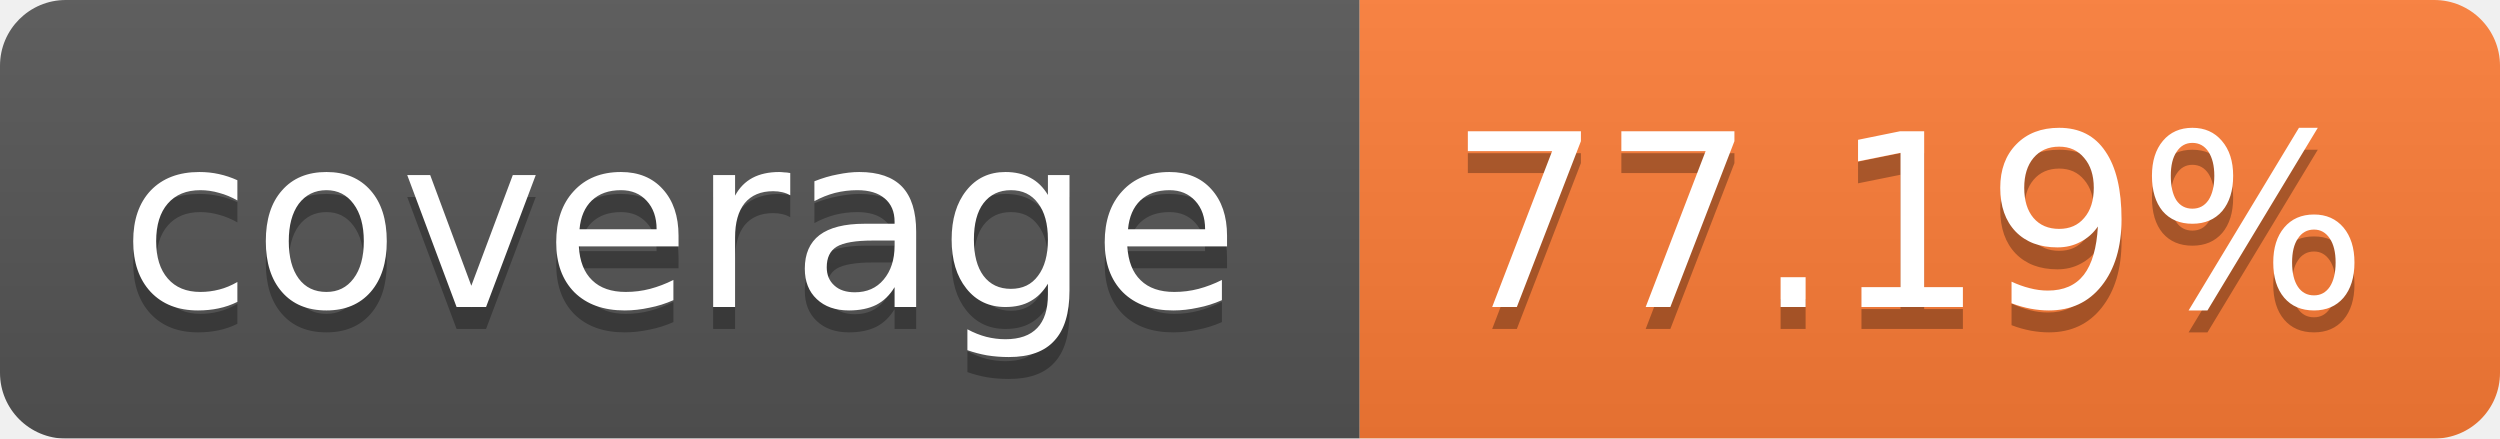
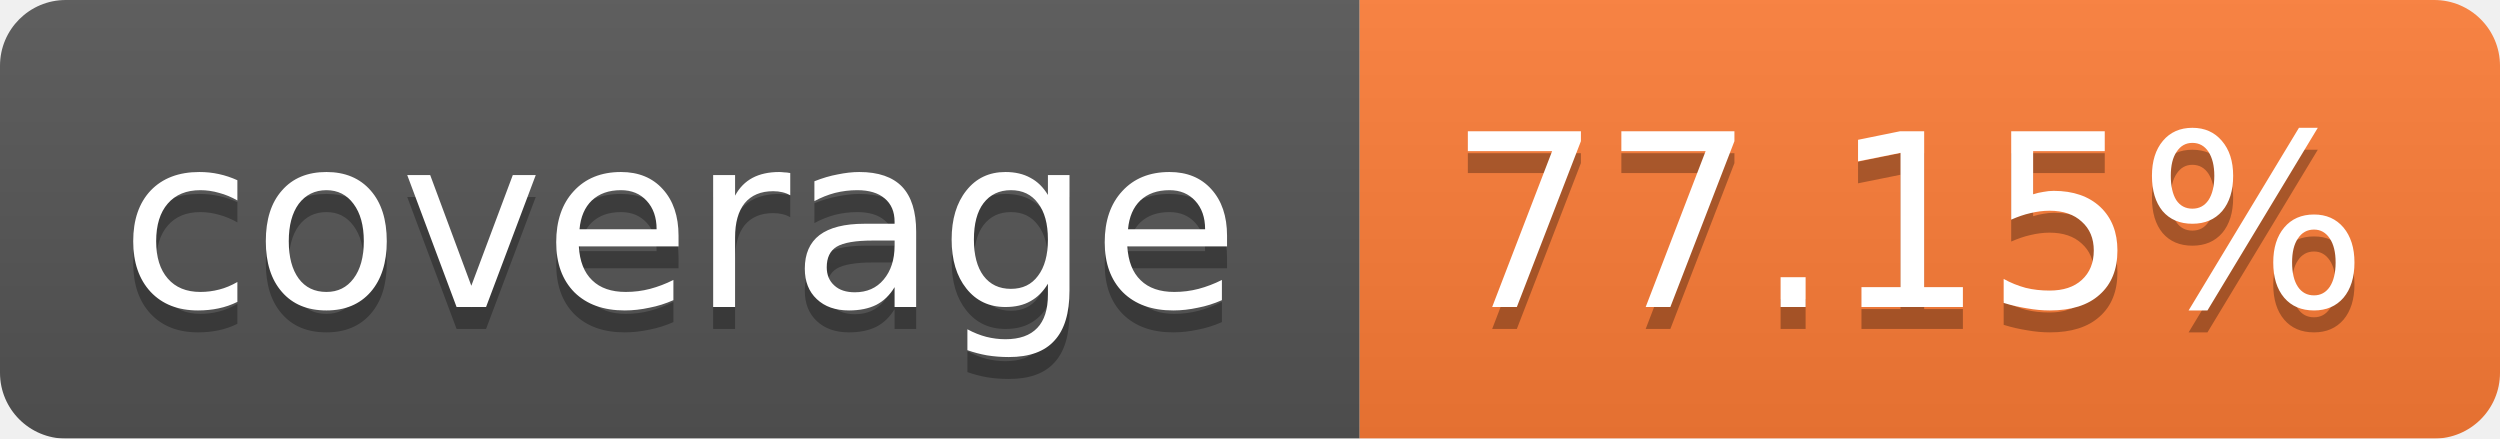
<svg xmlns="http://www.w3.org/2000/svg" width="114" height="20">
  <linearGradient id="b" x2="0" y2="100%">
    <stop offset="0" stop-color="#bbb" stop-opacity=".1" />
    <stop offset="1" stop-opacity=".1" />
  </linearGradient>
  <mask id="a">
    <rect width="114" height="20" rx="3" fill="#fff" />
  </mask>
  <g mask="url(#a)">
    <path fill="#555" d="M0 0h62v20H0z" />
    <path fill="#FE7D37" d="M62 0h52v20H62z" />
    <path fill="url(#b)" d="M0 0h114v20H0z" />
  </g>
  <g fill="#fff" text-anchor="middle" font-family="Verdana,DejaVu Sans,Geneva,sans-serif" font-size="11">
    <text x="31" y="15" fill="#010101" fill-opacity=".3">coverage</text>
    <text x="31" y="14">coverage</text>
-     <text x="87" y="15" fill="#010101" fill-opacity=".3">77.19%</text>
-     <text x="87" y="14">77.19%</text>
+     <text x="87" y="15" fill="#010101" fill-opacity=".3">77.15%</text>
+     <text x="87" y="14">77.15%</text>
  </g>
</svg>
